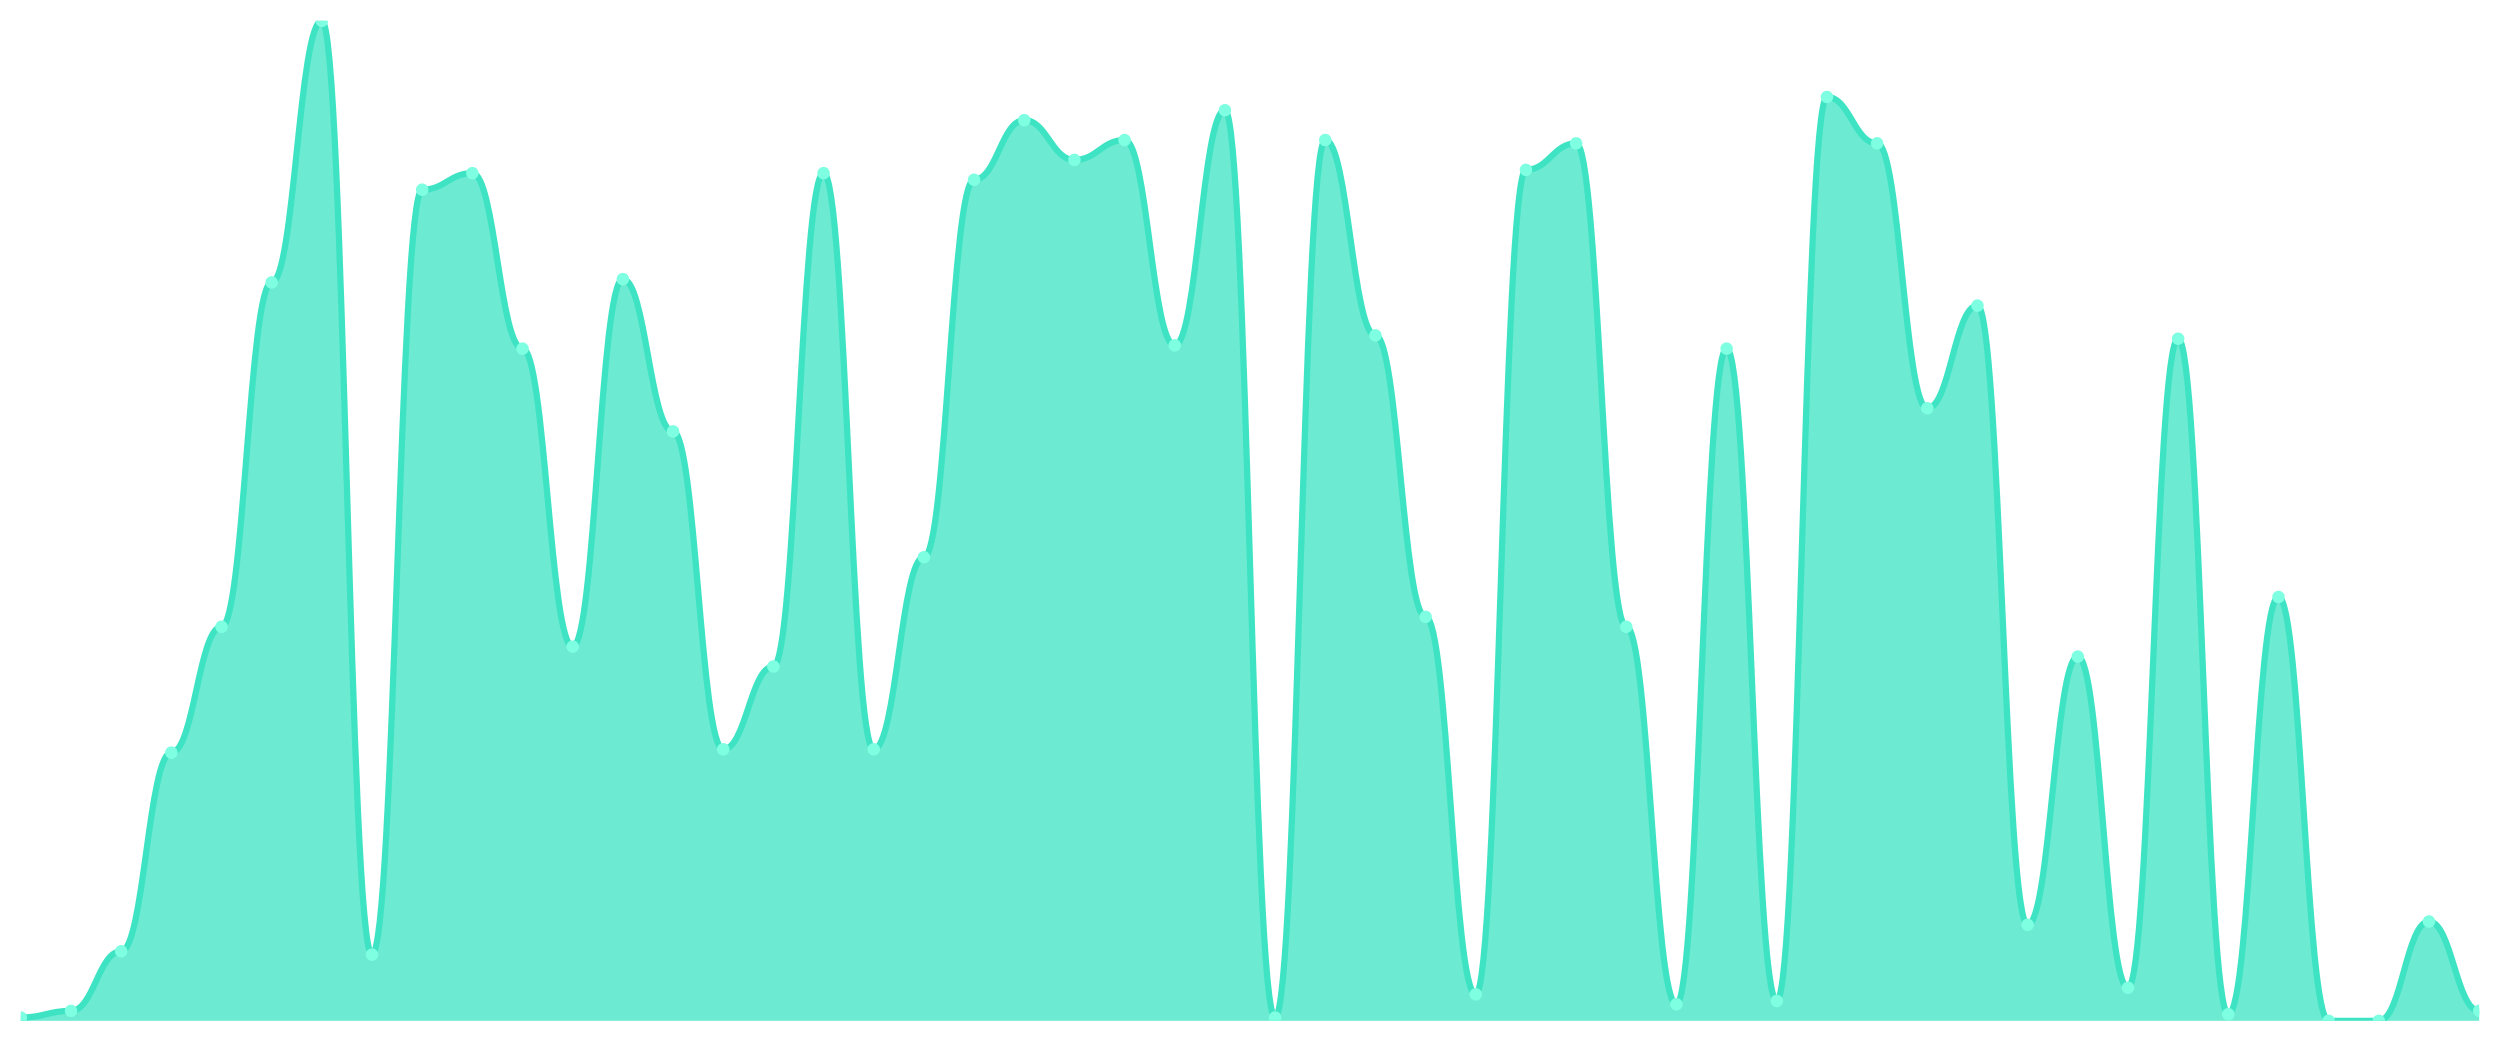
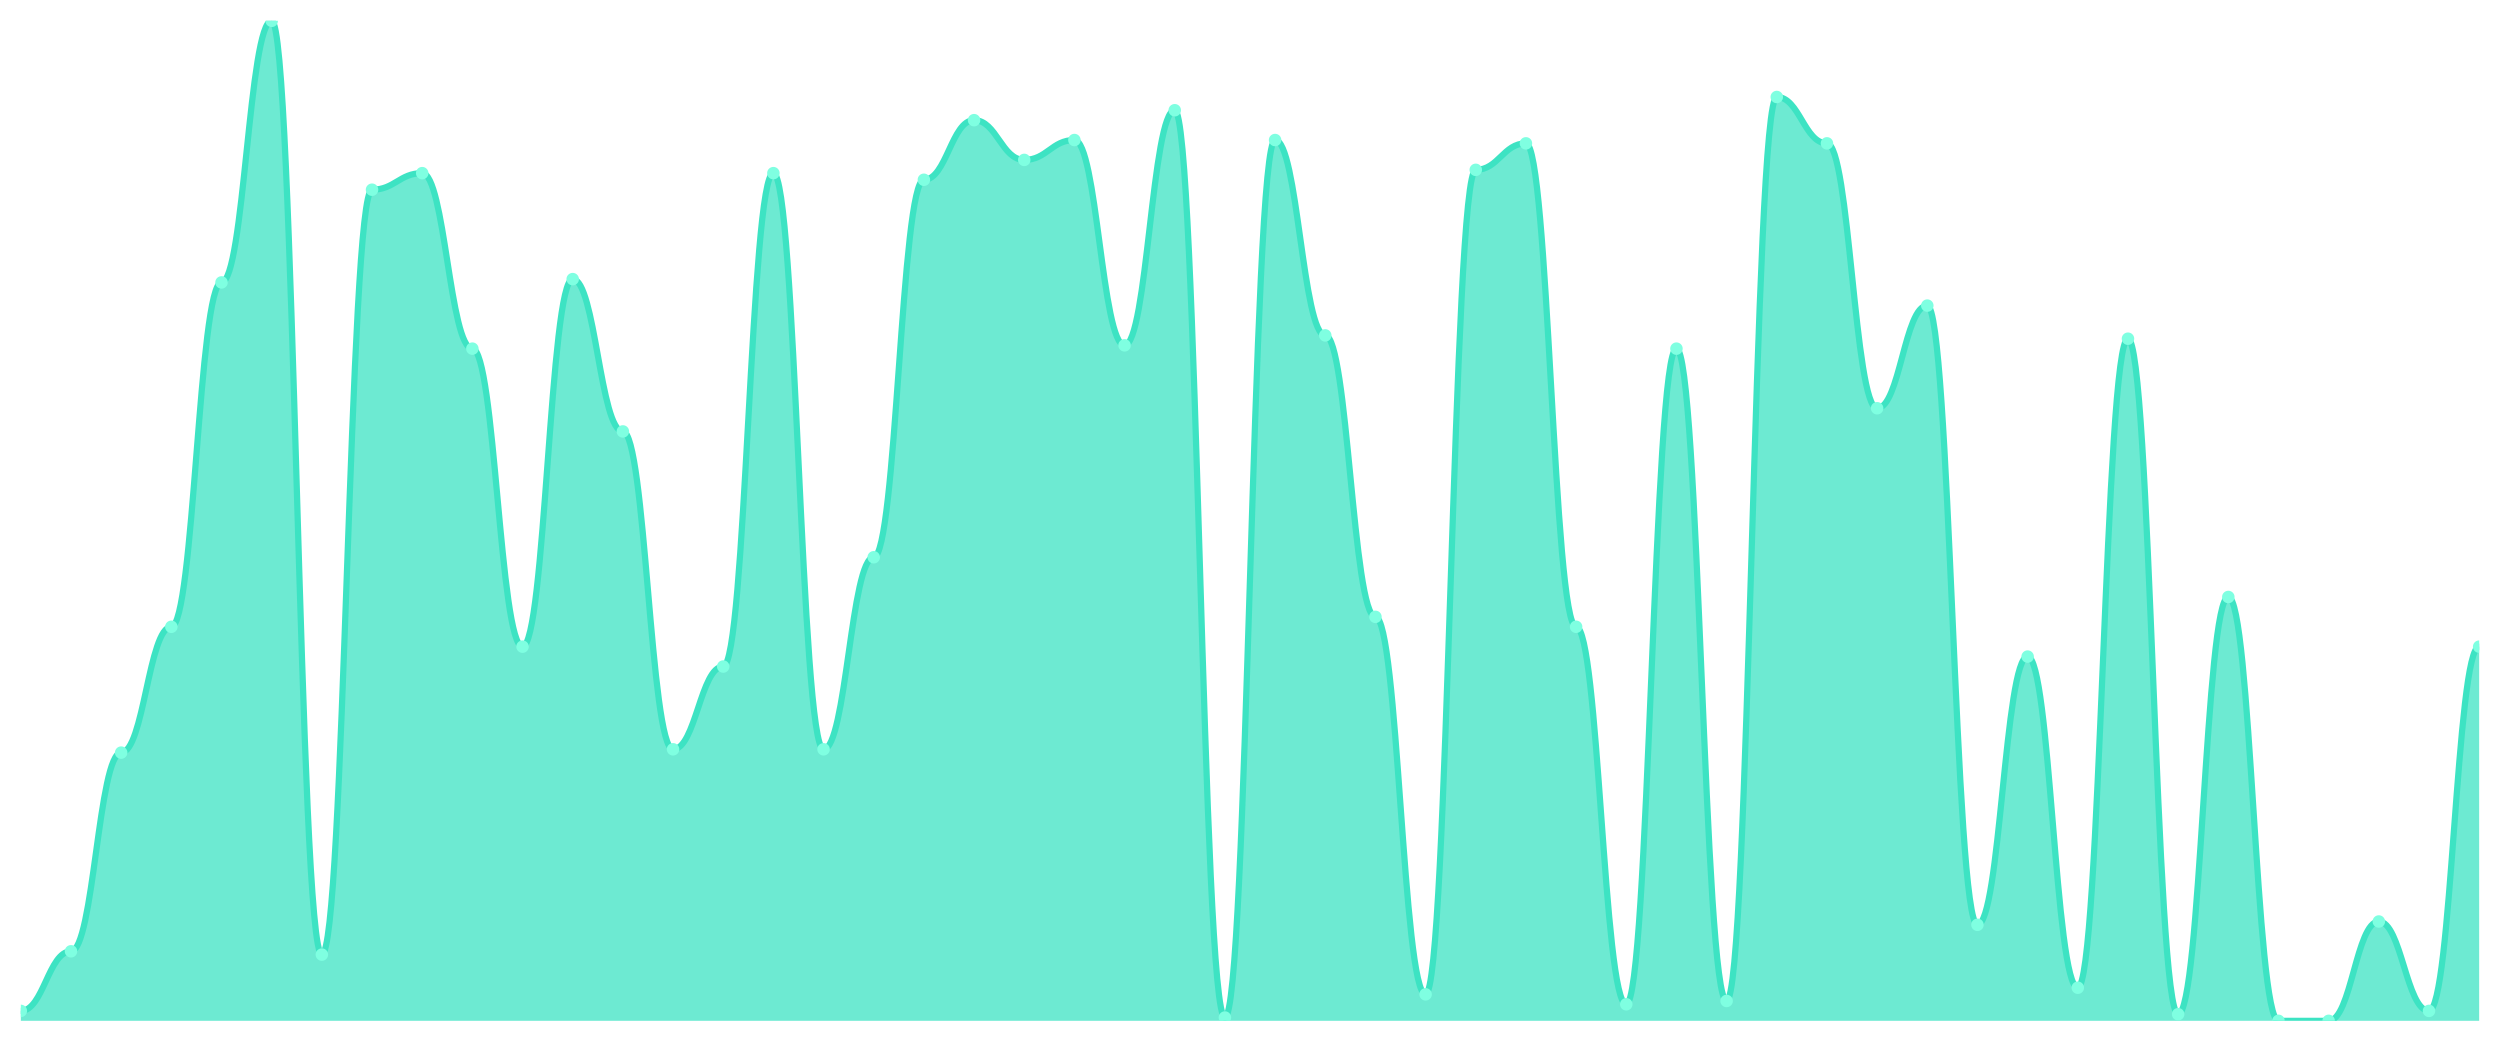
<svg xmlns="http://www.w3.org/2000/svg" viewBox="0 0 1200 500" width="1200" height="500">
  <defs>
    <clipPath id="c">
      <rect x="10" y="10" width="1180" height="480" />
    </clipPath>
  </defs>
  <rect width="1200" height="500" fill="none" />
  <g clip-path="url(#c)">
-     <path d="M 10,490 L 10,488.411 C 20.837,488.411 23.245,485.232 34.082,485.232 C 44.918,485.232 47.327,456.623 58.163,456.623 C 69,456.623 71.408,361.258 82.245,361.258 C 93.082,361.258 95.49,300.861 106.327,300.861 C 117.163,300.861 119.571,135.563 130.408,135.563 C 141.245,135.563 143.653,10 154.49,10 C 165.327,10 167.735,458.212 178.571,458.212 C 189.408,458.212 191.816,91.06 202.653,91.06 C 213.49,91.06 215.898,83.113 226.735,83.113 C 237.571,83.113 239.98,167.351 250.816,167.351 C 261.653,167.351 264.061,310.397 274.898,310.397 C 285.735,310.397 288.143,133.974 298.98,133.974 C 309.816,133.974 312.224,207.086 323.061,207.086 C 333.898,207.086 336.306,359.669 347.143,359.669 C 357.98,359.669 360.388,319.934 371.224,319.934 C 382.061,319.934 384.469,83.113 395.306,83.113 C 406.143,83.113 408.551,359.669 419.388,359.669 C 430.224,359.669 432.633,267.483 443.469,267.483 C 454.306,267.483 456.714,86.291 467.551,86.291 C 478.388,86.291 480.796,57.682 491.633,57.682 C 502.469,57.682 504.878,76.755 515.714,76.755 C 526.551,76.755 528.959,67.219 539.796,67.219 C 550.633,67.219 553.041,165.762 563.878,165.762 C 574.714,165.762 577.122,52.914 587.959,52.914 C 598.796,52.914 601.204,488.411 612.041,488.411 C 622.878,488.411 625.286,67.219 636.122,67.219 C 646.959,67.219 649.367,160.993 660.204,160.993 C 671.041,160.993 673.449,296.093 684.286,296.093 C 695.122,296.093 697.531,477.285 708.367,477.285 C 719.204,477.285 721.612,81.523 732.449,81.523 C 743.286,81.523 745.694,68.808 756.531,68.808 C 767.367,68.808 769.776,300.861 780.612,300.861 C 791.449,300.861 793.857,482.053 804.694,482.053 C 815.531,482.053 817.939,167.351 828.776,167.351 C 839.612,167.351 842.02,480.464 852.857,480.464 C 863.694,480.464 866.102,46.556 876.939,46.556 C 887.776,46.556 890.184,68.808 901.02,68.808 C 911.857,68.808 914.265,195.96 925.102,195.96 C 935.939,195.96 938.347,146.689 949.184,146.689 C 960.02,146.689 962.429,443.907 973.265,443.907 C 984.102,443.907 986.51,315.166 997.347,315.166 C 1008.184,315.166 1010.592,474.106 1021.429,474.106 C 1032.265,474.106 1034.673,162.583 1045.51,162.583 C 1056.347,162.583 1058.755,486.821 1069.592,486.821 C 1080.429,486.821 1082.837,286.556 1093.673,286.556 C 1104.51,286.556 1106.918,490 1117.755,490 C 1128.592,490 1131,490 1141.837,490 C 1152.673,490 1155.082,442.318 1165.918,442.318 C 1176.755,442.318 1179.163,485.232 1190,485.232 L 1190,490 Z" fill="rgba(61,227,195,0.75)" />
-     <path d="M 10,488.411 C 20.837,488.411 23.245,485.232 34.082,485.232 C 44.918,485.232 47.327,456.623 58.163,456.623 C 69,456.623 71.408,361.258 82.245,361.258 C 93.082,361.258 95.49,300.861 106.327,300.861 C 117.163,300.861 119.571,135.563 130.408,135.563 C 141.245,135.563 143.653,10 154.49,10 C 165.327,10 167.735,458.212 178.571,458.212 C 189.408,458.212 191.816,91.06 202.653,91.06 C 213.49,91.06 215.898,83.113 226.735,83.113 C 237.571,83.113 239.98,167.351 250.816,167.351 C 261.653,167.351 264.061,310.397 274.898,310.397 C 285.735,310.397 288.143,133.974 298.98,133.974 C 309.816,133.974 312.224,207.086 323.061,207.086 C 333.898,207.086 336.306,359.669 347.143,359.669 C 357.98,359.669 360.388,319.934 371.224,319.934 C 382.061,319.934 384.469,83.113 395.306,83.113 C 406.143,83.113 408.551,359.669 419.388,359.669 C 430.224,359.669 432.633,267.483 443.469,267.483 C 454.306,267.483 456.714,86.291 467.551,86.291 C 478.388,86.291 480.796,57.682 491.633,57.682 C 502.469,57.682 504.878,76.755 515.714,76.755 C 526.551,76.755 528.959,67.219 539.796,67.219 C 550.633,67.219 553.041,165.762 563.878,165.762 C 574.714,165.762 577.122,52.914 587.959,52.914 C 598.796,52.914 601.204,488.411 612.041,488.411 C 622.878,488.411 625.286,67.219 636.122,67.219 C 646.959,67.219 649.367,160.993 660.204,160.993 C 671.041,160.993 673.449,296.093 684.286,296.093 C 695.122,296.093 697.531,477.285 708.367,477.285 C 719.204,477.285 721.612,81.523 732.449,81.523 C 743.286,81.523 745.694,68.808 756.531,68.808 C 767.367,68.808 769.776,300.861 780.612,300.861 C 791.449,300.861 793.857,482.053 804.694,482.053 C 815.531,482.053 817.939,167.351 828.776,167.351 C 839.612,167.351 842.02,480.464 852.857,480.464 C 863.694,480.464 866.102,46.556 876.939,46.556 C 887.776,46.556 890.184,68.808 901.02,68.808 C 911.857,68.808 914.265,195.96 925.102,195.96 C 935.939,195.96 938.347,146.689 949.184,146.689 C 960.02,146.689 962.429,443.907 973.265,443.907 C 984.102,443.907 986.51,315.166 997.347,315.166 C 1008.184,315.166 1010.592,474.106 1021.429,474.106 C 1032.265,474.106 1034.673,162.583 1045.51,162.583 C 1056.347,162.583 1058.755,486.821 1069.592,486.821 C 1080.429,486.821 1082.837,286.556 1093.673,286.556 C 1104.51,286.556 1106.918,490 1117.755,490 C 1128.592,490 1131,490 1141.837,490 C 1152.673,490 1155.082,442.318 1165.918,442.318 C 1176.755,442.318 1179.163,485.232 1190,485.232" fill="none" stroke="#3de3c3" stroke-width="3" stroke-linecap="round" stroke-linejoin="round" />
-     <circle cx="10" cy="488.411" r="3" fill="#7fffe1" />
-     <circle cx="34.082" cy="485.232" r="3" fill="#7fffe1" />
-     <circle cx="58.163" cy="456.623" r="3" fill="#7fffe1" />
-     <circle cx="82.245" cy="361.258" r="3" fill="#7fffe1" />
-     <circle cx="106.327" cy="300.861" r="3" fill="#7fffe1" />
-     <circle cx="130.408" cy="135.563" r="3" fill="#7fffe1" />
-     <circle cx="154.49" cy="10" r="3" fill="#7fffe1" />
-     <circle cx="178.571" cy="458.212" r="3" fill="#7fffe1" />
-     <circle cx="202.653" cy="91.06" r="3" fill="#7fffe1" />
-     <circle cx="226.735" cy="83.113" r="3" fill="#7fffe1" />
-     <circle cx="250.816" cy="167.351" r="3" fill="#7fffe1" />
-     <circle cx="274.898" cy="310.397" r="3" fill="#7fffe1" />
-     <circle cx="298.98" cy="133.974" r="3" fill="#7fffe1" />
-     <circle cx="323.061" cy="207.086" r="3" fill="#7fffe1" />
-     <circle cx="347.143" cy="359.669" r="3" fill="#7fffe1" />
-     <circle cx="371.224" cy="319.934" r="3" fill="#7fffe1" />
-     <circle cx="395.306" cy="83.113" r="3" fill="#7fffe1" />
-     <circle cx="419.388" cy="359.669" r="3" fill="#7fffe1" />
-     <circle cx="443.469" cy="267.483" r="3" fill="#7fffe1" />
-     <circle cx="467.551" cy="86.291" r="3" fill="#7fffe1" />
-     <circle cx="491.633" cy="57.682" r="3" fill="#7fffe1" />
-     <circle cx="515.714" cy="76.755" r="3" fill="#7fffe1" />
-     <circle cx="539.796" cy="67.219" r="3" fill="#7fffe1" />
-     <circle cx="563.878" cy="165.762" r="3" fill="#7fffe1" />
-     <circle cx="587.959" cy="52.914" r="3" fill="#7fffe1" />
-     <circle cx="612.041" cy="488.411" r="3" fill="#7fffe1" />
-     <circle cx="636.122" cy="67.219" r="3" fill="#7fffe1" />
-     <circle cx="660.204" cy="160.993" r="3" fill="#7fffe1" />
-     <circle cx="684.286" cy="296.093" r="3" fill="#7fffe1" />
-     <circle cx="708.367" cy="477.285" r="3" fill="#7fffe1" />
-     <circle cx="732.449" cy="81.523" r="3" fill="#7fffe1" />
-     <circle cx="756.531" cy="68.808" r="3" fill="#7fffe1" />
-     <circle cx="780.612" cy="300.861" r="3" fill="#7fffe1" />
-     <circle cx="804.694" cy="482.053" r="3" fill="#7fffe1" />
-     <circle cx="828.776" cy="167.351" r="3" fill="#7fffe1" />
-     <circle cx="852.857" cy="480.464" r="3" fill="#7fffe1" />
-     <circle cx="876.939" cy="46.556" r="3" fill="#7fffe1" />
-     <circle cx="901.02" cy="68.808" r="3" fill="#7fffe1" />
-     <circle cx="925.102" cy="195.96" r="3" fill="#7fffe1" />
-     <circle cx="949.184" cy="146.689" r="3" fill="#7fffe1" />
-     <circle cx="973.265" cy="443.907" r="3" fill="#7fffe1" />
-     <circle cx="997.347" cy="315.166" r="3" fill="#7fffe1" />
-     <circle cx="1021.429" cy="474.106" r="3" fill="#7fffe1" />
-     <circle cx="1045.51" cy="162.583" r="3" fill="#7fffe1" />
-     <circle cx="1069.592" cy="486.821" r="3" fill="#7fffe1" />
-     <circle cx="1093.673" cy="286.556" r="3" fill="#7fffe1" />
+     <path d="M 10,490 L 10,485.232 C 20.837,485.232 23.245,456.623 34.082,456.623 C 44.918,456.623 47.327,361.258 58.163,361.258 C 69,361.258 71.408,300.861 82.245,300.861 C 93.082,300.861 95.49,135.563 106.327,135.563 C 117.163,135.563 119.571,10 130.408,10 C 141.245,10 143.653,458.212 154.49,458.212 C 165.327,458.212 167.735,91.06 178.571,91.06 C 189.408,91.06 191.816,83.113 202.653,83.113 C 213.49,83.113 215.898,167.351 226.735,167.351 C 237.571,167.351 239.98,310.397 250.816,310.397 C 261.653,310.397 264.061,133.974 274.898,133.974 C 285.735,133.974 288.143,207.086 298.98,207.086 C 309.816,207.086 312.224,359.669 323.061,359.669 C 333.898,359.669 336.306,319.934 347.143,319.934 C 357.98,319.934 360.388,83.113 371.224,83.113 C 382.061,83.113 384.469,359.669 395.306,359.669 C 406.143,359.669 408.551,267.483 419.388,267.483 C 430.224,267.483 432.633,86.291 443.469,86.291 C 454.306,86.291 456.714,57.682 467.551,57.682 C 478.388,57.682 480.796,76.755 491.633,76.755 C 502.469,76.755 504.878,67.219 515.714,67.219 C 526.551,67.219 528.959,165.762 539.796,165.762 C 550.633,165.762 553.041,52.914 563.878,52.914 C 574.714,52.914 577.122,488.411 587.959,488.411 C 598.796,488.411 601.204,67.219 612.041,67.219 C 622.878,67.219 625.286,160.993 636.122,160.993 C 646.959,160.993 649.367,296.093 660.204,296.093 C 671.041,296.093 673.449,477.285 684.286,477.285 C 695.122,477.285 697.531,81.523 708.367,81.523 C 719.204,81.523 721.612,68.808 732.449,68.808 C 743.286,68.808 745.694,300.861 756.531,300.861 C 767.367,300.861 769.776,482.053 780.612,482.053 C 791.449,482.053 793.857,167.351 804.694,167.351 C 815.531,167.351 817.939,480.464 828.776,480.464 C 839.612,480.464 842.02,46.556 852.857,46.556 C 863.694,46.556 866.102,68.808 876.939,68.808 C 887.776,68.808 890.184,195.96 901.02,195.96 C 911.857,195.96 914.265,146.689 925.102,146.689 C 935.939,146.689 938.347,443.907 949.184,443.907 C 960.02,443.907 962.429,315.166 973.265,315.166 C 984.102,315.166 986.51,474.106 997.347,474.106 C 1008.184,474.106 1010.592,162.583 1021.429,162.583 C 1032.265,162.583 1034.673,486.821 1045.51,486.821 C 1056.347,486.821 1058.755,286.556 1069.592,286.556 C 1080.429,286.556 1082.837,490 1093.673,490 C 1104.51,490 1106.918,490 1117.755,490 C 1128.592,490 1131,442.318 1141.837,442.318 C 1152.673,442.318 1155.082,485.232 1165.918,485.232 C 1176.755,485.232 1179.163,310.397 1190,310.397 L 1190,490 Z" fill="rgba(61,227,195,0.75)" />
+     <path d="M 10,485.232 C 20.837,485.232 23.245,456.623 34.082,456.623 C 44.918,456.623 47.327,361.258 58.163,361.258 C 69,361.258 71.408,300.861 82.245,300.861 C 93.082,300.861 95.49,135.563 106.327,135.563 C 117.163,135.563 119.571,10 130.408,10 C 141.245,10 143.653,458.212 154.49,458.212 C 165.327,458.212 167.735,91.06 178.571,91.06 C 189.408,91.06 191.816,83.113 202.653,83.113 C 213.49,83.113 215.898,167.351 226.735,167.351 C 237.571,167.351 239.98,310.397 250.816,310.397 C 261.653,310.397 264.061,133.974 274.898,133.974 C 285.735,133.974 288.143,207.086 298.98,207.086 C 309.816,207.086 312.224,359.669 323.061,359.669 C 333.898,359.669 336.306,319.934 347.143,319.934 C 357.98,319.934 360.388,83.113 371.224,83.113 C 382.061,83.113 384.469,359.669 395.306,359.669 C 406.143,359.669 408.551,267.483 419.388,267.483 C 430.224,267.483 432.633,86.291 443.469,86.291 C 454.306,86.291 456.714,57.682 467.551,57.682 C 478.388,57.682 480.796,76.755 491.633,76.755 C 502.469,76.755 504.878,67.219 515.714,67.219 C 526.551,67.219 528.959,165.762 539.796,165.762 C 550.633,165.762 553.041,52.914 563.878,52.914 C 574.714,52.914 577.122,488.411 587.959,488.411 C 598.796,488.411 601.204,67.219 612.041,67.219 C 622.878,67.219 625.286,160.993 636.122,160.993 C 646.959,160.993 649.367,296.093 660.204,296.093 C 671.041,296.093 673.449,477.285 684.286,477.285 C 695.122,477.285 697.531,81.523 708.367,81.523 C 719.204,81.523 721.612,68.808 732.449,68.808 C 743.286,68.808 745.694,300.861 756.531,300.861 C 767.367,300.861 769.776,482.053 780.612,482.053 C 791.449,482.053 793.857,167.351 804.694,167.351 C 815.531,167.351 817.939,480.464 828.776,480.464 C 839.612,480.464 842.02,46.556 852.857,46.556 C 863.694,46.556 866.102,68.808 876.939,68.808 C 887.776,68.808 890.184,195.96 901.02,195.96 C 911.857,195.96 914.265,146.689 925.102,146.689 C 935.939,146.689 938.347,443.907 949.184,443.907 C 960.02,443.907 962.429,315.166 973.265,315.166 C 984.102,315.166 986.51,474.106 997.347,474.106 C 1008.184,474.106 1010.592,162.583 1021.429,162.583 C 1032.265,162.583 1034.673,486.821 1045.51,486.821 C 1056.347,486.821 1058.755,286.556 1069.592,286.556 C 1080.429,286.556 1082.837,490 1093.673,490 C 1104.51,490 1106.918,490 1117.755,490 C 1128.592,490 1131,442.318 1141.837,442.318 C 1152.673,442.318 1155.082,485.232 1165.918,485.232 C 1176.755,485.232 1179.163,310.397 1190,310.397" fill="none" stroke="#3de3c3" stroke-width="3" stroke-linecap="round" stroke-linejoin="round" />
+     <circle cx="10" cy="485.232" r="3" fill="#7fffe1" />
+     <circle cx="34.082" cy="456.623" r="3" fill="#7fffe1" />
+     <circle cx="58.163" cy="361.258" r="3" fill="#7fffe1" />
+     <circle cx="82.245" cy="300.861" r="3" fill="#7fffe1" />
+     <circle cx="106.327" cy="135.563" r="3" fill="#7fffe1" />
+     <circle cx="130.408" cy="10" r="3" fill="#7fffe1" />
+     <circle cx="154.49" cy="458.212" r="3" fill="#7fffe1" />
+     <circle cx="178.571" cy="91.06" r="3" fill="#7fffe1" />
+     <circle cx="202.653" cy="83.113" r="3" fill="#7fffe1" />
+     <circle cx="226.735" cy="167.351" r="3" fill="#7fffe1" />
+     <circle cx="250.816" cy="310.397" r="3" fill="#7fffe1" />
+     <circle cx="274.898" cy="133.974" r="3" fill="#7fffe1" />
+     <circle cx="298.98" cy="207.086" r="3" fill="#7fffe1" />
+     <circle cx="323.061" cy="359.669" r="3" fill="#7fffe1" />
+     <circle cx="347.143" cy="319.934" r="3" fill="#7fffe1" />
+     <circle cx="371.224" cy="83.113" r="3" fill="#7fffe1" />
+     <circle cx="395.306" cy="359.669" r="3" fill="#7fffe1" />
+     <circle cx="419.388" cy="267.483" r="3" fill="#7fffe1" />
+     <circle cx="443.469" cy="86.291" r="3" fill="#7fffe1" />
+     <circle cx="467.551" cy="57.682" r="3" fill="#7fffe1" />
+     <circle cx="491.633" cy="76.755" r="3" fill="#7fffe1" />
+     <circle cx="515.714" cy="67.219" r="3" fill="#7fffe1" />
+     <circle cx="539.796" cy="165.762" r="3" fill="#7fffe1" />
+     <circle cx="563.878" cy="52.914" r="3" fill="#7fffe1" />
+     <circle cx="587.959" cy="488.411" r="3" fill="#7fffe1" />
+     <circle cx="612.041" cy="67.219" r="3" fill="#7fffe1" />
+     <circle cx="636.122" cy="160.993" r="3" fill="#7fffe1" />
+     <circle cx="660.204" cy="296.093" r="3" fill="#7fffe1" />
+     <circle cx="684.286" cy="477.285" r="3" fill="#7fffe1" />
+     <circle cx="708.367" cy="81.523" r="3" fill="#7fffe1" />
+     <circle cx="732.449" cy="68.808" r="3" fill="#7fffe1" />
+     <circle cx="756.531" cy="300.861" r="3" fill="#7fffe1" />
+     <circle cx="780.612" cy="482.053" r="3" fill="#7fffe1" />
+     <circle cx="804.694" cy="167.351" r="3" fill="#7fffe1" />
+     <circle cx="828.776" cy="480.464" r="3" fill="#7fffe1" />
+     <circle cx="852.857" cy="46.556" r="3" fill="#7fffe1" />
+     <circle cx="876.939" cy="68.808" r="3" fill="#7fffe1" />
+     <circle cx="901.02" cy="195.96" r="3" fill="#7fffe1" />
+     <circle cx="925.102" cy="146.689" r="3" fill="#7fffe1" />
+     <circle cx="949.184" cy="443.907" r="3" fill="#7fffe1" />
+     <circle cx="973.265" cy="315.166" r="3" fill="#7fffe1" />
+     <circle cx="997.347" cy="474.106" r="3" fill="#7fffe1" />
+     <circle cx="1021.429" cy="162.583" r="3" fill="#7fffe1" />
+     <circle cx="1045.51" cy="486.821" r="3" fill="#7fffe1" />
+     <circle cx="1069.592" cy="286.556" r="3" fill="#7fffe1" />
+     <circle cx="1093.673" cy="490" r="3" fill="#7fffe1" />
    <circle cx="1117.755" cy="490" r="3" fill="#7fffe1" />
-     <circle cx="1141.837" cy="490" r="3" fill="#7fffe1" />
-     <circle cx="1165.918" cy="442.318" r="3" fill="#7fffe1" />
-     <circle cx="1190" cy="485.232" r="3" fill="#7fffe1" />
+     <circle cx="1141.837" cy="442.318" r="3" fill="#7fffe1" />
+     <circle cx="1165.918" cy="485.232" r="3" fill="#7fffe1" />
+     <circle cx="1190" cy="310.397" r="3" fill="#7fffe1" />
  </g>
</svg>
